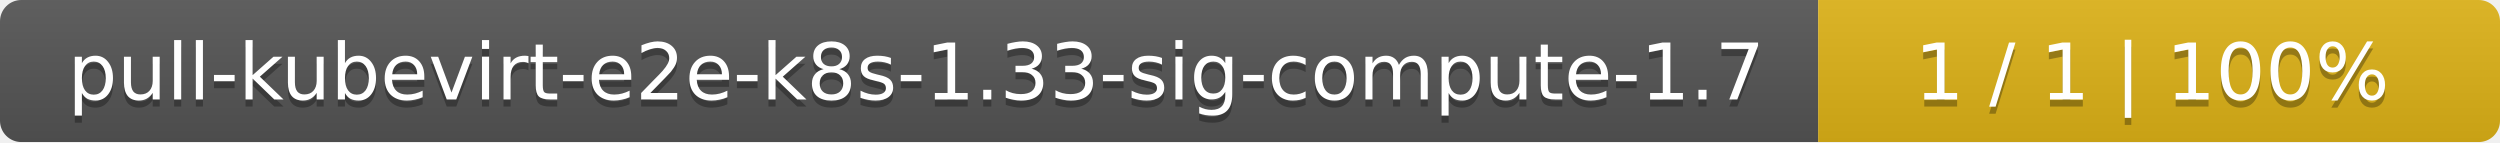
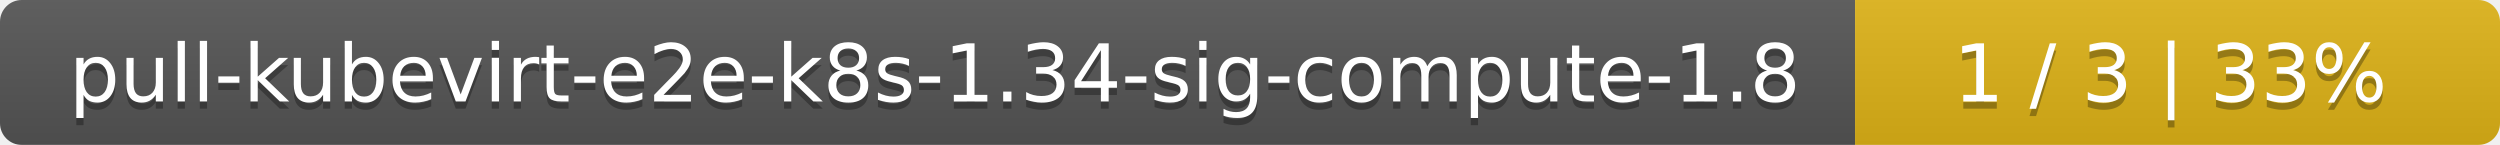
- <svg xmlns="http://www.w3.org/2000/svg" width="352" height="20">
+ <svg xmlns="http://www.w3.org/2000/svg" width="345" height="20">
  <linearGradient id="smooth" x2="0" y2="100%">
    <stop offset="0" stop-color="#bbb" stop-opacity=".1" />
    <stop offset="1" stop-opacity=".1" />
  </linearGradient>
  <mask id="round">
-     <rect width="352" height="20" rx="3" fill="#fff" />
+     <rect width="345" height="20" rx="3" fill="#fff" />
  </mask>
  <g mask="url(#round)">
    <rect width="256" height="20" fill="#555" />
-     <rect x="256" width="96" height="20" fill="#dfb317" />
-     <rect width="352" height="20" fill="url(#smooth)" />
+     <rect x="256" width="89" height="20" fill="#dfb317" />
+     <rect width="345" height="20" fill="url(#smooth)" />
  </g>
  <g fill="#fff" text-anchor="middle" font-family="DejaVu Sans,Verdana,Geneva,sans-serif" font-size="11">
-     <text x="129" y="15" fill="#010101" fill-opacity=".3">pull-kubevirt-e2e-k8s-1.33-sig-compute-1.7</text>
-     <text x="129" y="14">pull-kubevirt-e2e-k8s-1.33-sig-compute-1.7</text>
-     <text x="303" y="15" fill="#010101" fill-opacity=".3">1 / 1    |    100%</text>
-     <text x="303" y="14">1 / 1    |    100%</text>
+     <text x="129" y="15" fill="#010101" fill-opacity=".3">pull-kubevirt-e2e-k8s-1.34-sig-compute-1.8</text>
+     <text x="129" y="14">pull-kubevirt-e2e-k8s-1.34-sig-compute-1.8</text>
+     <text x="299.5" y="15" fill="#010101" fill-opacity=".3">1 / 3    |    33%</text>
+     <text x="299.5" y="14">1 / 3    |    33%</text>
  </g>
</svg>
